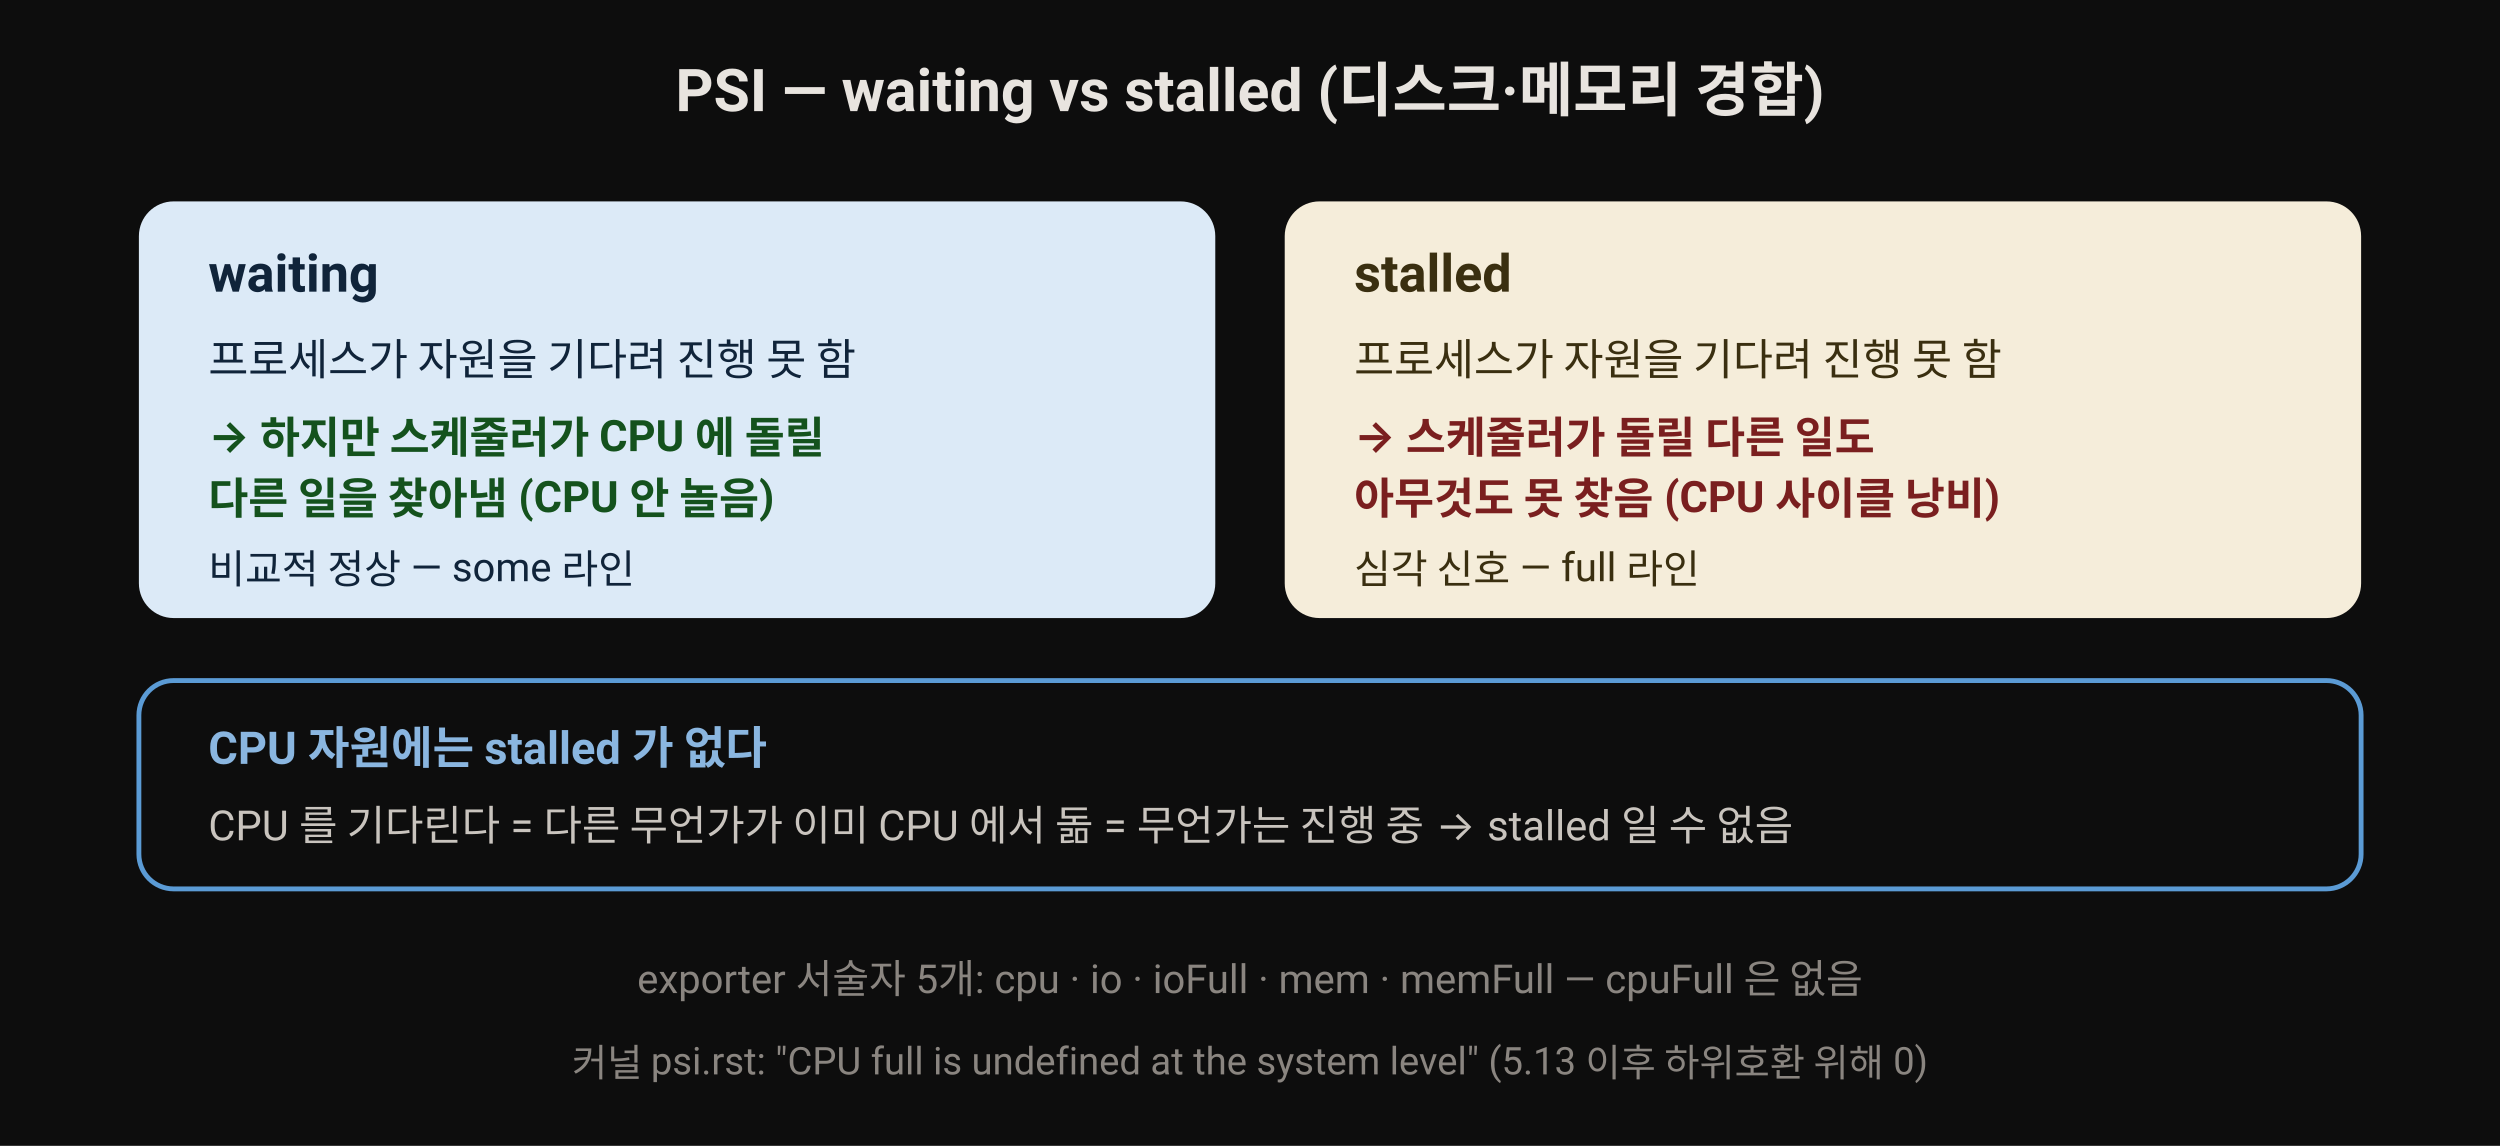
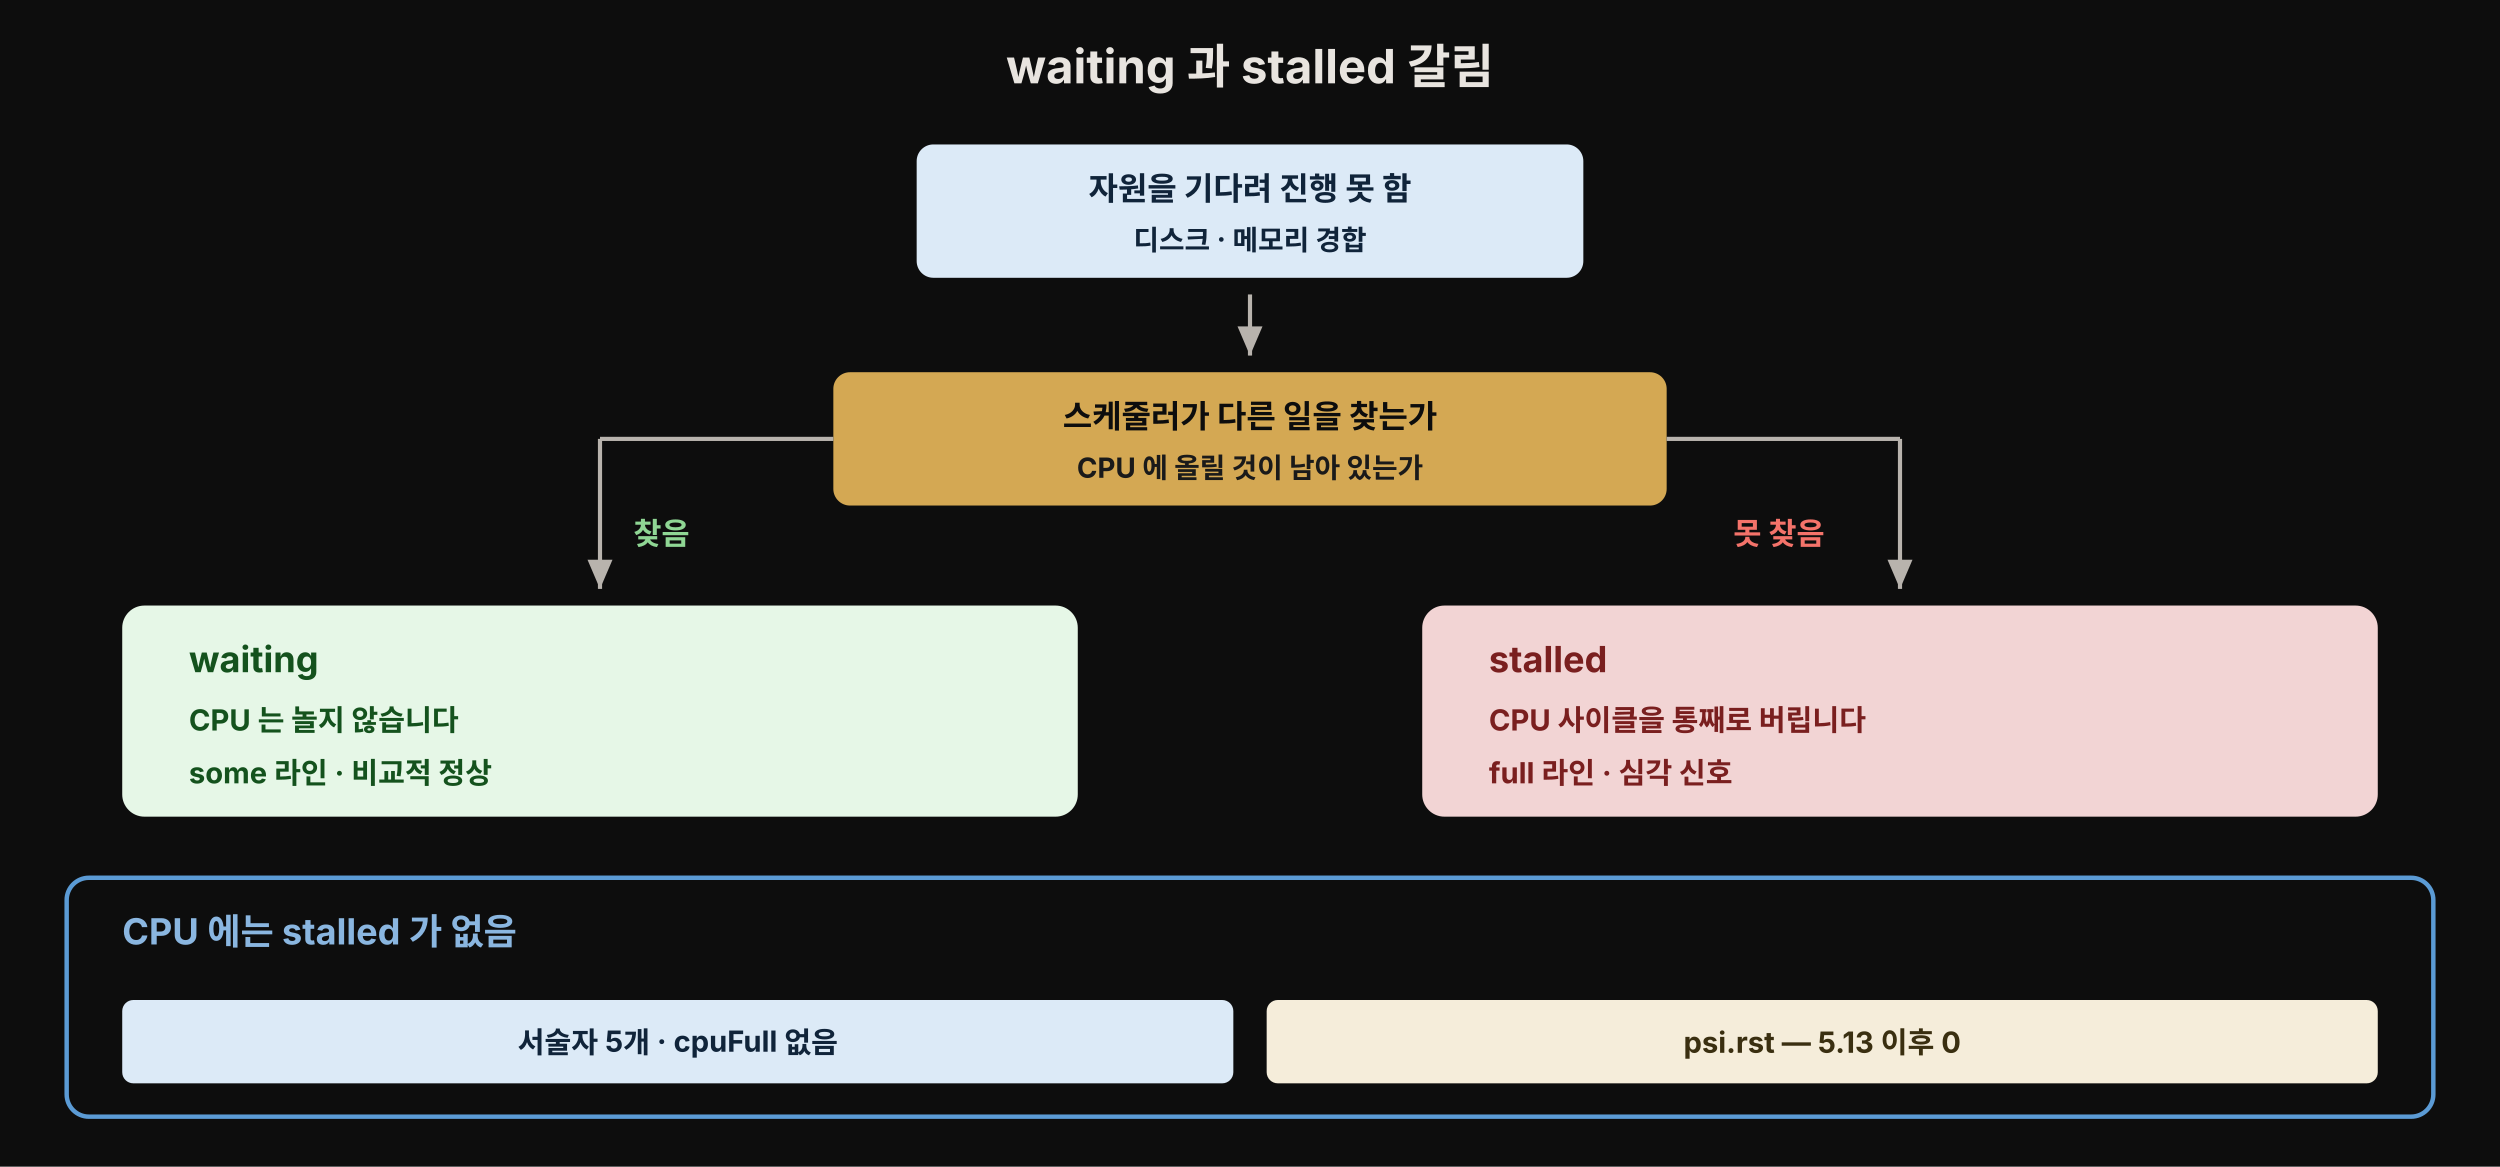
- <svg xmlns="http://www.w3.org/2000/svg" width="720" height="330" viewBox="0 0 720 330" font-family="-apple-system,BlinkMacSystemFont,'Segoe UI',Roboto,sans-serif" role="img" aria-label="PSI 는 자원 경합 지연을 waiting 과 stalled 로 나눈다. waiting 은 스케줄러가 CPU 에 돌릴 다른 일을 찾은 상태, stalled 는 아무 일도 못 찾아 CPU 사이클을 통째로 버리는 상태다. CPU 자원에는 stalled 범주가 없다">
-   <rect width="720" height="330" fill="#0d0d0d" />
-   <text x="360" y="32" text-anchor="middle" font-size="17" font-weight="700" fill="#e8e4df">PSI — waiting vs stalled (디스크·메모리 경합)</text>
-   <rect x="40" y="58" width="310" height="120" rx="10" fill="#dceaf7" />
-   <text x="60" y="84" font-size="15" font-weight="700" fill="#10243a">waiting</text>
-   <text x="60" y="108" font-size="12.5" fill="#10243a">프로세스가 자원을 기다려 진행 못 함</text>
-   <text x="60" y="130" font-size="12.5" font-weight="700" fill="#14521d">→ 하지만 스케줄러가 CPU 에 돌릴</text>
-   <text x="60" y="148" font-size="12.5" font-weight="700" fill="#14521d">   다른 일을 찾아냄 (CPU 안 놀음)</text>
-   <text x="60" y="168" font-size="11.5" fill="#10243a">비교적 정상 — some 라인</text>
-   <rect x="370" y="58" width="310" height="120" rx="10" fill="#f5edda" />
-   <text x="390" y="84" font-size="15" font-weight="700" fill="#3a2f10">stalled</text>
-   <text x="390" y="108" font-size="12.5" fill="#3a2f10">프로세스가 자원을 기다려 진행 못 함</text>
-   <text x="390" y="130" font-size="12.5" font-weight="700" fill="#7a1f1f">→ 스케줄러가 돌릴 다른 일도</text>
-   <text x="390" y="148" font-size="12.5" font-weight="700" fill="#7a1f1f">   아무것도 못 찾음 (CPU 사이클 낭비)</text>
-   <text x="390" y="168" font-size="11.5" fill="#3a2f10">심각 신호 — full 라인</text>
-   <rect x="40" y="196" width="640" height="60" rx="10" fill="#0d0d0d" stroke="#5b9bd5" stroke-width="1.4" />
-   <text x="60" y="220" font-size="13" font-weight="700" fill="#8ab6e0">CPU 자원에는 stalled 가 없다</text>
-   <text x="60" y="242" font-size="12" fill="#c9c4be">CPU 를 기다린다 = 다른 무언가가 이미 CPU 에서 돎 = 무언가는 진행 중 → stalled 일 수 없음</text>
-   <text x="360" y="286" text-anchor="middle" font-size="11.5" fill="#8a8580">exporter 서술자 5개: cpu · io · ioFull · mem · memFull  —  cpuFull 은 없음</text>
-   <text x="360" y="310" text-anchor="middle" font-size="11" fill="#8a8580">커널 psi.rst: "CPU full is undefined at the system level" (5.13 이후 하위호환 위해 0)</text>
+ <svg xmlns="http://www.w3.org/2000/svg" viewBox="0 0 900 420" width="100%" role="img" font-family="'Pretendard', -apple-system, BlinkMacSystemFont, 'Noto Sans KR', sans-serif">
+   <rect width="900" height="420" fill="#0d0d0d" />
+   <defs>
+     <marker id="pa" markerWidth="9" markerHeight="9" refX="7" refY="3" orient="auto">
+       <path d="M0,0 L7,3 L0,6 Z" fill="#b8b3ad" />
+     </marker>
+   </defs>
+   <text x="450" y="30" text-anchor="middle" font-size="17" font-weight="700" fill="#e8e4df">waiting 과 stalled 갈림</text>
+   <rect x="330" y="52" width="240" height="48" rx="6" fill="#dceaf7" />
+   <text x="450" y="72" text-anchor="middle" font-size="11.5" font-weight="700" fill="#10243a">자원을 기다려 진행 못 함</text>
+   <text x="450" y="90" text-anchor="middle" font-size="10" font-weight="700" fill="#10243a">디스크 · 메모리 경합</text>
+   <line x1="450" y1="106" x2="450" y2="128" stroke="#b8b3ad" stroke-width="1.5" marker-end="url(#pa)" />
+   <rect x="300" y="134" width="300" height="48" rx="6" fill="rgb(212,168,83)" />
+   <text x="450" y="154" text-anchor="middle" font-size="11.5" font-weight="700" fill="#0d0d0d">스케줄러가 다른 일을 찾는가</text>
+   <text x="450" y="172" text-anchor="middle" font-size="10" font-weight="700" fill="#1a1a1a">CPU 에 올릴 것이 남아 있는가</text>
+   <line x1="300" y1="158" x2="216" y2="158" stroke="#b8b3ad" stroke-width="1.5" />
+   <line x1="216" y1="158" x2="216" y2="212" stroke="#b8b3ad" stroke-width="1.5" marker-end="url(#pa)" />
+   <text x="228" y="196" font-size="11" font-weight="700" fill="#8fd694">찾음</text>
+   <line x1="600" y1="158" x2="684" y2="158" stroke="#b8b3ad" stroke-width="1.5" />
+   <line x1="684" y1="158" x2="684" y2="212" stroke="#b8b3ad" stroke-width="1.5" marker-end="url(#pa)" />
+   <text x="624" y="196" font-size="11" font-weight="700" fill="#f4736a">못 찾음</text>
+   <rect x="44" y="218" width="344" height="76" rx="8" fill="#e6f7e7" />
+   <text x="68" y="242" font-size="13" font-weight="700" fill="#14521d">waiting</text>
+   <text x="68" y="263" font-size="10.5" font-weight="700" fill="#14521d">CPU 는 놀지 않습니다</text>
+   <text x="68" y="282" font-size="10.5" font-weight="700" fill="#14521d">some 라인 · 비교적 정상</text>
+   <rect x="512" y="218" width="344" height="76" rx="8" fill="#f2d4d4" />
+   <text x="536" y="242" font-size="13" font-weight="700" fill="#7a1f1f">stalled</text>
+   <text x="536" y="263" font-size="10.5" font-weight="700" fill="#7a1f1f">CPU 사이클을 통째로 버립니다</text>
+   <text x="536" y="282" font-size="10.5" font-weight="700" fill="#7a1f1f">full 라인 · 심각 신호</text>
+   <rect x="24" y="316" width="852" height="86" rx="8" fill="#0d0d0d" stroke="#5b9bd5" stroke-width="1.6" />
+   <text x="44" y="340" font-size="13" font-weight="700" fill="#8ab6e0">CPU 에는 stalled 가 없음</text>
+   <rect x="44" y="360" width="400" height="30" rx="4" fill="#dceaf7" />
+   <text x="244" y="379" text-anchor="middle" font-size="10.5" font-weight="700" fill="#10243a">서술자 5개 · cpuFull 없음</text>
+   <rect x="456" y="360" width="400" height="30" rx="4" fill="#f5edda" />
+   <text x="656" y="379" text-anchor="middle" font-size="10.5" font-weight="700" fill="#3a2f10">psi.rst — 5.13 이후 0</text>
</svg>
